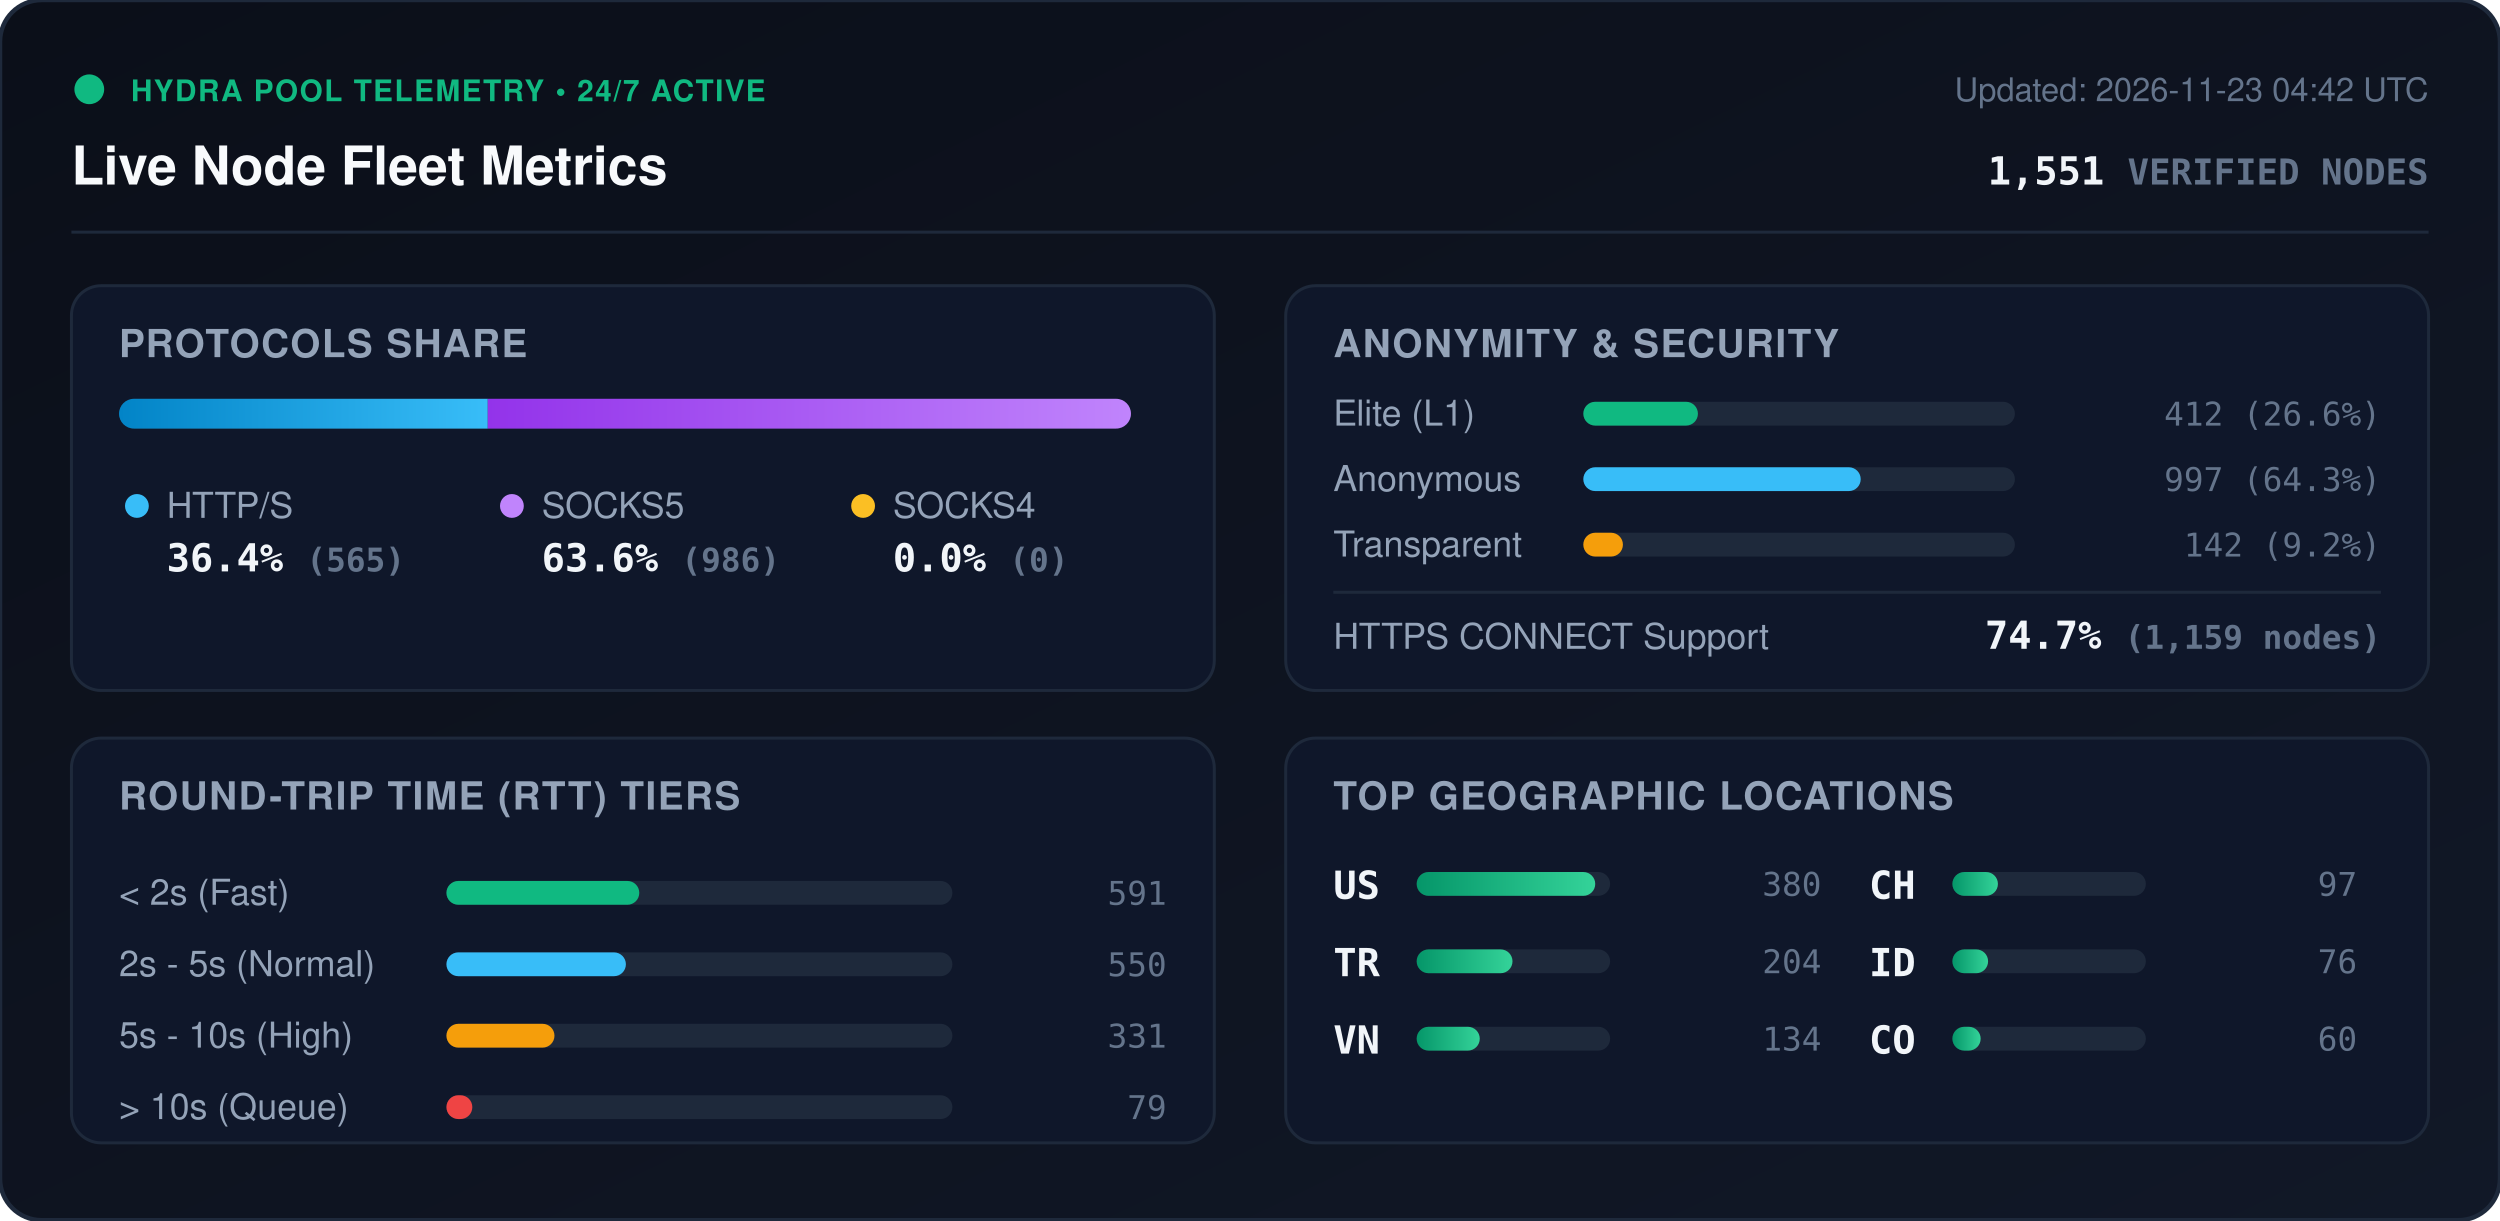
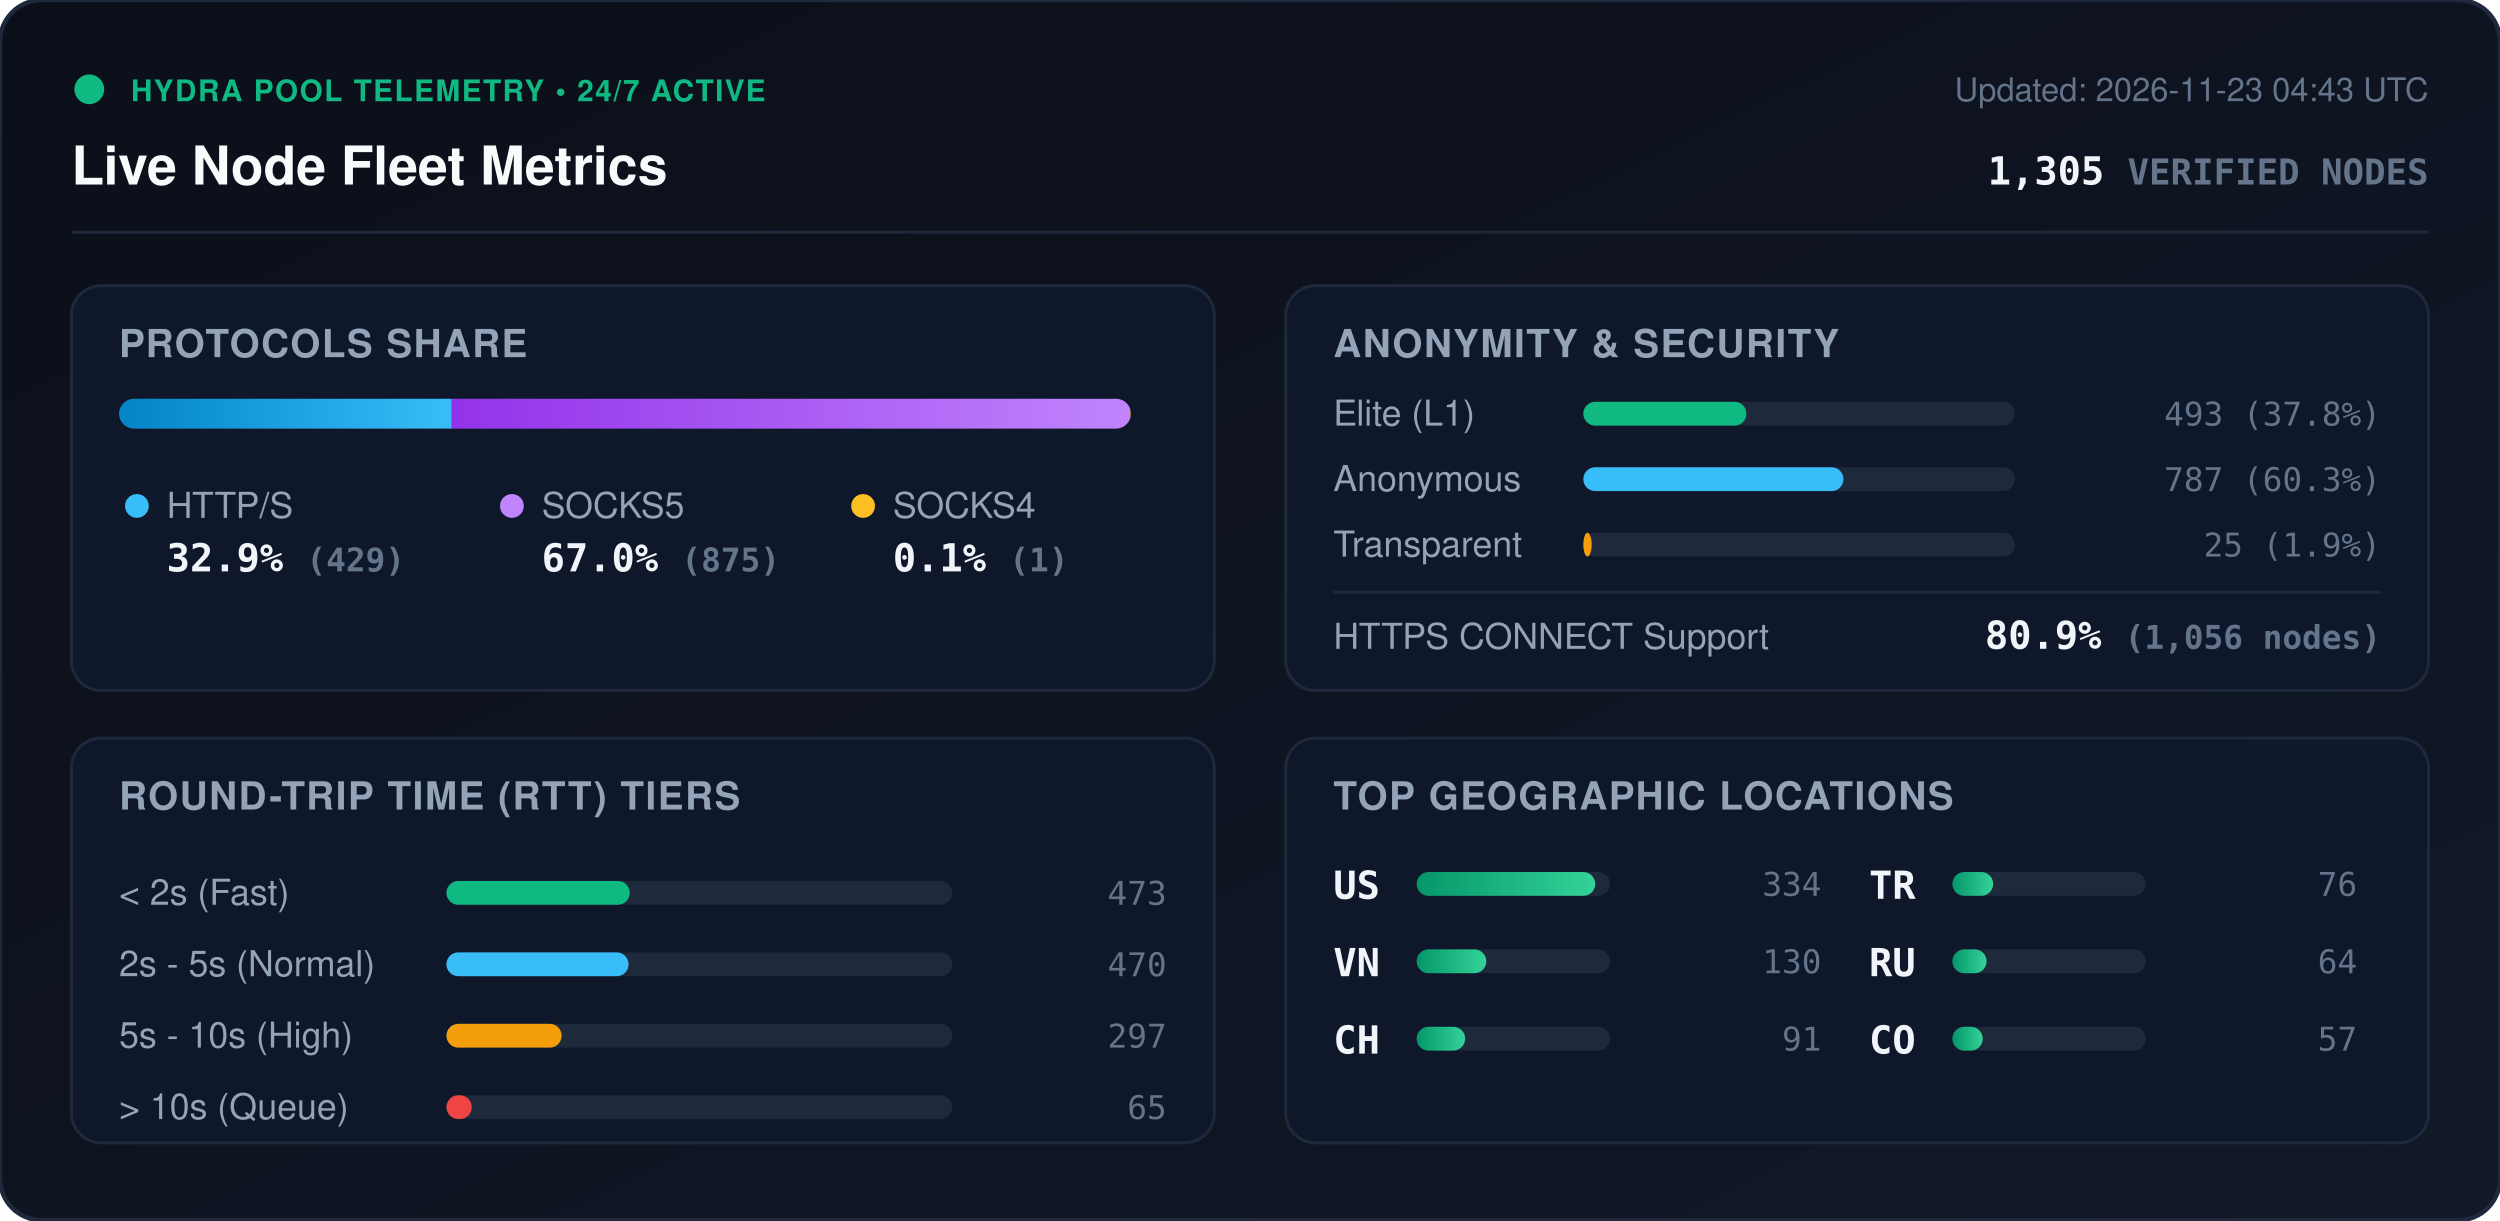
<svg xmlns="http://www.w3.org/2000/svg" viewBox="0 0 840 410" width="840" height="410" style="max-width: 100%; height: auto;">
  <defs>
    <linearGradient id="bg" x1="0%" y1="0%" x2="100%" y2="100%">
      <stop offset="0%" stop-color="#0b0f19" />
      <stop offset="100%" stop-color="#111827" />
    </linearGradient>
    <linearGradient id="bar-http" x1="0%" y1="0%" x2="100%" y2="0%">
      <stop offset="0%" stop-color="#0284c7" />
      <stop offset="100%" stop-color="#38bdf8" />
    </linearGradient>
    <linearGradient id="bar-socks5" x1="0%" y1="0%" x2="100%" y2="0%">
      <stop offset="0%" stop-color="#9333ea" />
      <stop offset="100%" stop-color="#c084fc" />
    </linearGradient>
    <linearGradient id="bar-socks4" x1="0%" y1="0%" x2="100%" y2="0%">
      <stop offset="0%" stop-color="#d97706" />
      <stop offset="100%" stop-color="#fbbf24" />
    </linearGradient>
    <linearGradient id="bar-green" x1="0%" y1="0%" x2="100%" y2="0%">
      <stop offset="0%" stop-color="#059669" />
      <stop offset="100%" stop-color="#34d399" />
    </linearGradient>
    <clipPath id="prog-track-clip">
      <rect width="340.0" height="10" rx="5" />
    </clipPath>
    <style>
      .title { font: 700 18px -apple-system, BlinkMacSystemFont, 'Segoe UI', Helvetica, Arial, sans-serif; fill: #f8fafc; }
      .sub { font: 500 11px -apple-system, BlinkMacSystemFont, 'Segoe UI', Helvetica, Arial, sans-serif; fill: #64748b; }
      .section-hdr { font: 600 13px -apple-system, BlinkMacSystemFont, 'Segoe UI', Helvetica, Arial, sans-serif; fill: #94a3b8; letter-spacing: 0.5px; }
      .metric-val { font: 700 13px -apple-system, BlinkMacSystemFont, 'Segoe UI', Helvetica, Arial, sans-serif; fill: #f1f5f9; }
      .metric-lbl { font: 500 12px -apple-system, BlinkMacSystemFont, 'Segoe UI', Helvetica, Arial, sans-serif; fill: #94a3b8; }
      .badge-txt { font: 700 10px -apple-system, BlinkMacSystemFont, 'Segoe UI', Helvetica, Arial, sans-serif; fill: #10b981; letter-spacing: 0.5px; }
      .mono { font-family: ui-monospace, SFMono-Regular, Menlo, Monaco, Consolas, monospace; }
      .pulse { animation: beacon 2s infinite ease-in-out; }
      @keyframes beacon { 0%, 100% { opacity: 1; } 50% { opacity: 0.35; } }
    </style>
  </defs>
  <rect width="840" height="410" rx="14" fill="url(#bg)" stroke="#1e293b" stroke-width="1.5" />
  <g transform="translate(24, 24)">
    <circle cx="6" cy="6" r="5" fill="#10b981" class="pulse" />
    <text x="20" y="10" class="badge-txt">HYDRA POOL TELEMETRY • 24/7 ACTIVE</text>
    <text x="0" y="38" class="title">Live Node Fleet Metrics</text>
-     <text x="792" y="10" text-anchor="end" class="sub">Updated: 2026-11-23 04:42 UTC</text>
-     <text x="792" y="38" text-anchor="end" class="metric-val mono" fill="#38bdf8">1,551 <tspan font-size="12" fill="#64748b">VERIFIED NODES</tspan>
+     <text x="792" y="10" text-anchor="end" class="sub">Updated: 2026-11-23 04:43 UTC</text>
+     <text x="792" y="38" text-anchor="end" class="metric-val mono" fill="#38bdf8">1,305 <tspan font-size="12" fill="#64748b">VERIFIED NODES</tspan>
    </text>
  </g>
  <line x1="24" y1="78" x2="816" y2="78" stroke="#1e293b" stroke-width="1" />
  <g transform="translate(24, 96)">
    <rect width="384" height="136" rx="10" fill="#0f172a" stroke="#1e293b" />
    <text x="16" y="24" class="section-hdr">PROTOCOLS SHARE</text>
    <g transform="translate(16, 38)">
      <rect width="340.0" height="10" rx="5" fill="#1e293b" />
      <g clip-path="url(#prog-track-clip)">
-         <rect x="0" width="123.9" height="10" fill="url(#bar-http)" />
-         <rect x="123.9" width="216.1" height="10" fill="url(#bar-socks5)" />
-         <rect x="340.0" width="0.0" height="10" fill="url(#bar-socks4)" />
+         <rect x="0" width="111.8" height="10" fill="url(#bar-http)" />
+         <rect x="111.8" width="228.0" height="10" fill="url(#bar-socks5)" />
+         <rect x="339.8" width="0.3" height="10" fill="url(#bar-socks4)" />
      </g>
    </g>
    <g transform="translate(16, 68)">
      <circle cx="6" cy="6" r="4" fill="#38bdf8" />
      <text x="16" y="10" class="metric-lbl">HTTP/S</text>
-       <text x="16" y="28" class="metric-val mono">36.4% <tspan font-size="11" fill="#64748b">(565)</tspan>
+       <text x="16" y="28" class="metric-val mono">32.9% <tspan font-size="11" fill="#64748b">(429)</tspan>
      </text>
      <circle cx="132" cy="6" r="4" fill="#c084fc" />
      <text x="142" y="10" class="metric-lbl">SOCKS5</text>
-       <text x="142" y="28" class="metric-val mono">63.6% <tspan font-size="11" fill="#64748b">(986)</tspan>
+       <text x="142" y="28" class="metric-val mono">67.0% <tspan font-size="11" fill="#64748b">(875)</tspan>
      </text>
      <circle cx="250" cy="6" r="4" fill="#fbbf24" />
      <text x="260" y="10" class="metric-lbl">SOCKS4</text>
-       <text x="260" y="28" class="metric-val mono">0.0% <tspan font-size="11" fill="#64748b">(0)</tspan>
+       <text x="260" y="28" class="metric-val mono">0.1% <tspan font-size="11" fill="#64748b">(1)</tspan>
      </text>
    </g>
  </g>
  <g transform="translate(432, 96)">
    <rect width="384" height="136" rx="10" fill="#0f172a" stroke="#1e293b" />
    <text x="16" y="24" class="section-hdr">ANONYMITY &amp; SECURITY</text>
    <text x="16" y="47" class="metric-lbl">Elite (L1)</text>
    <rect x="100" y="39" width="145.0" height="8" rx="4" fill="#1e293b" />
-     <rect x="100" y="39" width="38.5" height="8" rx="4" fill="#10b981" />
-     <text x="368" y="47" text-anchor="end" class="mono sub" fill="#e2e8f0">412 (26.6%)</text>
+     <rect x="100" y="39" width="54.8" height="8" rx="4" fill="#10b981" />
+     <text x="368" y="47" text-anchor="end" class="mono sub" fill="#e2e8f0">493 (37.8%)</text>
    <text x="16" y="69" class="metric-lbl">Anonymous</text>
    <rect x="100" y="61" width="145.0" height="8" rx="4" fill="#1e293b" />
-     <rect x="100" y="61" width="93.2" height="8" rx="4" fill="#38bdf8" />
-     <text x="368" y="69" text-anchor="end" class="mono sub" fill="#e2e8f0">997 (64.3%)</text>
+     <rect x="100" y="61" width="87.4" height="8" rx="4" fill="#38bdf8" />
+     <text x="368" y="69" text-anchor="end" class="mono sub" fill="#e2e8f0">787 (60.3%)</text>
    <text x="16" y="91" class="metric-lbl">Transparent</text>
    <rect x="100" y="83" width="145.0" height="8" rx="4" fill="#1e293b" />
-     <rect x="100" y="83" width="13.3" height="8" rx="4" fill="#f59e0b" />
-     <text x="368" y="91" text-anchor="end" class="mono sub" fill="#e2e8f0">142 (9.2%)</text>
+     <rect x="100" y="83" width="2.8" height="8" rx="4" fill="#f59e0b" />
+     <text x="368" y="91" text-anchor="end" class="mono sub" fill="#e2e8f0">25 (1.9%)</text>
    <line x1="16" y1="103" x2="368" y2="103" stroke="#1e293b" stroke-width="1" />
    <text x="16" y="122" class="metric-lbl">HTTPS CONNECT Support</text>
-     <text x="368" y="122" text-anchor="end" class="metric-val mono" fill="#34d399">74.7% <tspan font-size="11" fill="#64748b">(1,159 nodes)</tspan>
+     <text x="368" y="122" text-anchor="end" class="metric-val mono" fill="#34d399">80.9% <tspan font-size="11" fill="#64748b">(1,056 nodes)</tspan>
    </text>
  </g>
  <g transform="translate(24, 248)">
    <rect width="384" height="136" rx="10" fill="#0f172a" stroke="#1e293b" />
    <text x="16" y="24" class="section-hdr">ROUND-TRIP TIME (RTT) TIERS</text>
    <g transform="translate(16, 42)">
      <text x="0" y="14" class="metric-lbl">&lt; 2s (Fast)</text>
      <rect x="110" y="6" width="170" height="8" rx="4" fill="#1e293b" />
-       <rect x="110" y="6" width="64.8" height="8" rx="4" fill="#10b981" />
-       <text x="352" y="14" text-anchor="end" class="mono sub">591</text>
+       <rect x="110" y="6" width="61.6" height="8" rx="4" fill="#10b981" />
+       <text x="352" y="14" text-anchor="end" class="mono sub">473</text>
      <text x="0" y="38" class="metric-lbl">2s - 5s (Normal)</text>
      <rect x="110" y="30" width="170" height="8" rx="4" fill="#1e293b" />
-       <rect x="110" y="30" width="60.3" height="8" rx="4" fill="#38bdf8" />
-       <text x="352" y="38" text-anchor="end" class="mono sub">550</text>
+       <rect x="110" y="30" width="61.2" height="8" rx="4" fill="#38bdf8" />
+       <text x="352" y="38" text-anchor="end" class="mono sub">470</text>
      <text x="0" y="62" class="metric-lbl">5s - 10s (High)</text>
      <rect x="110" y="54" width="170" height="8" rx="4" fill="#1e293b" />
-       <rect x="110" y="54" width="36.3" height="8" rx="4" fill="#f59e0b" />
-       <text x="352" y="62" text-anchor="end" class="mono sub">331</text>
+       <rect x="110" y="54" width="38.7" height="8" rx="4" fill="#f59e0b" />
+       <text x="352" y="62" text-anchor="end" class="mono sub">297</text>
      <text x="0" y="86" class="metric-lbl">&gt; 10s (Queue)</text>
      <rect x="110" y="78" width="170" height="8" rx="4" fill="#1e293b" />
-       <rect x="110" y="78" width="8.7" height="8" rx="4" fill="#ef4444" />
-       <text x="352" y="86" text-anchor="end" class="mono sub">79</text>
+       <rect x="110" y="78" width="8.5" height="8" rx="4" fill="#ef4444" />
+       <text x="352" y="86" text-anchor="end" class="mono sub">65</text>
    </g>
  </g>
  <g transform="translate(432, 248)">
    <rect width="384" height="136" rx="10" fill="#0f172a" stroke="#1e293b" />
    <text x="16" y="24" class="section-hdr">TOP GEOGRAPHIC LOCATIONS</text>
    <g transform="translate(16, 42)">
      <g transform="translate(0, 0)">
        <text x="0" y="12" class="mono metric-val" font-size="12">US</text>
        <rect x="28" y="3" width="65" height="8" rx="4" fill="#1e293b" />
        <rect x="28" y="3" width="60.0" height="8" rx="4" fill="url(#bar-green)" />
-         <text x="164" y="11" text-anchor="end" class="mono sub">380</text>
+         <text x="164" y="11" text-anchor="end" class="mono sub">334</text>
      </g>
      <g transform="translate(0, 26)">
+         <text x="0" y="12" class="mono metric-val" font-size="12">VN</text>
+         <rect x="28" y="3" width="65" height="8" rx="4" fill="#1e293b" />
+         <rect x="28" y="3" width="23.4" height="8" rx="4" fill="url(#bar-green)" />
+         <text x="164" y="11" text-anchor="end" class="mono sub">130</text>
+       </g>
+       <g transform="translate(0, 52)">
+         <text x="0" y="12" class="mono metric-val" font-size="12">CH</text>
+         <rect x="28" y="3" width="65" height="8" rx="4" fill="#1e293b" />
+         <rect x="28" y="3" width="16.3" height="8" rx="4" fill="url(#bar-green)" />
+         <text x="164" y="11" text-anchor="end" class="mono sub">91</text>
+       </g>
+       <g transform="translate(180, 0)">
        <text x="0" y="12" class="mono metric-val" font-size="12">TR</text>
        <rect x="28" y="3" width="65" height="8" rx="4" fill="#1e293b" />
-         <rect x="28" y="3" width="32.2" height="8" rx="4" fill="url(#bar-green)" />
-         <text x="164" y="11" text-anchor="end" class="mono sub">204</text>
-       </g>
-       <g transform="translate(0, 52)">
-         <text x="0" y="12" class="mono metric-val" font-size="12">VN</text>
-         <rect x="28" y="3" width="65" height="8" rx="4" fill="#1e293b" />
-         <rect x="28" y="3" width="21.2" height="8" rx="4" fill="url(#bar-green)" />
-         <text x="164" y="11" text-anchor="end" class="mono sub">134</text>
-       </g>
-       <g transform="translate(180, 0)">
-         <text x="0" y="12" class="mono metric-val" font-size="12">CH</text>
-         <rect x="28" y="3" width="65" height="8" rx="4" fill="#1e293b" />
-         <rect x="28" y="3" width="15.3" height="8" rx="4" fill="url(#bar-green)" />
-         <text x="164" y="11" text-anchor="end" class="mono sub">97</text>
+         <rect x="28" y="3" width="13.7" height="8" rx="4" fill="url(#bar-green)" />
+         <text x="164" y="11" text-anchor="end" class="mono sub">76</text>
      </g>
      <g transform="translate(180, 26)">
-         <text x="0" y="12" class="mono metric-val" font-size="12">ID</text>
+         <text x="0" y="12" class="mono metric-val" font-size="12">RU</text>
        <rect x="28" y="3" width="65" height="8" rx="4" fill="#1e293b" />
-         <rect x="28" y="3" width="12.0" height="8" rx="4" fill="url(#bar-green)" />
-         <text x="164" y="11" text-anchor="end" class="mono sub">76</text>
+         <rect x="28" y="3" width="11.5" height="8" rx="4" fill="url(#bar-green)" />
+         <text x="164" y="11" text-anchor="end" class="mono sub">64</text>
      </g>
      <g transform="translate(180, 52)">
        <text x="0" y="12" class="mono metric-val" font-size="12">CO</text>
        <rect x="28" y="3" width="65" height="8" rx="4" fill="#1e293b" />
-         <rect x="28" y="3" width="9.5" height="8" rx="4" fill="url(#bar-green)" />
-         <text x="164" y="11" text-anchor="end" class="mono sub">60</text>
+         <rect x="28" y="3" width="10.2" height="8" rx="4" fill="url(#bar-green)" />
+         <text x="164" y="11" text-anchor="end" class="mono sub">57</text>
      </g>
    </g>
  </g>
</svg>
